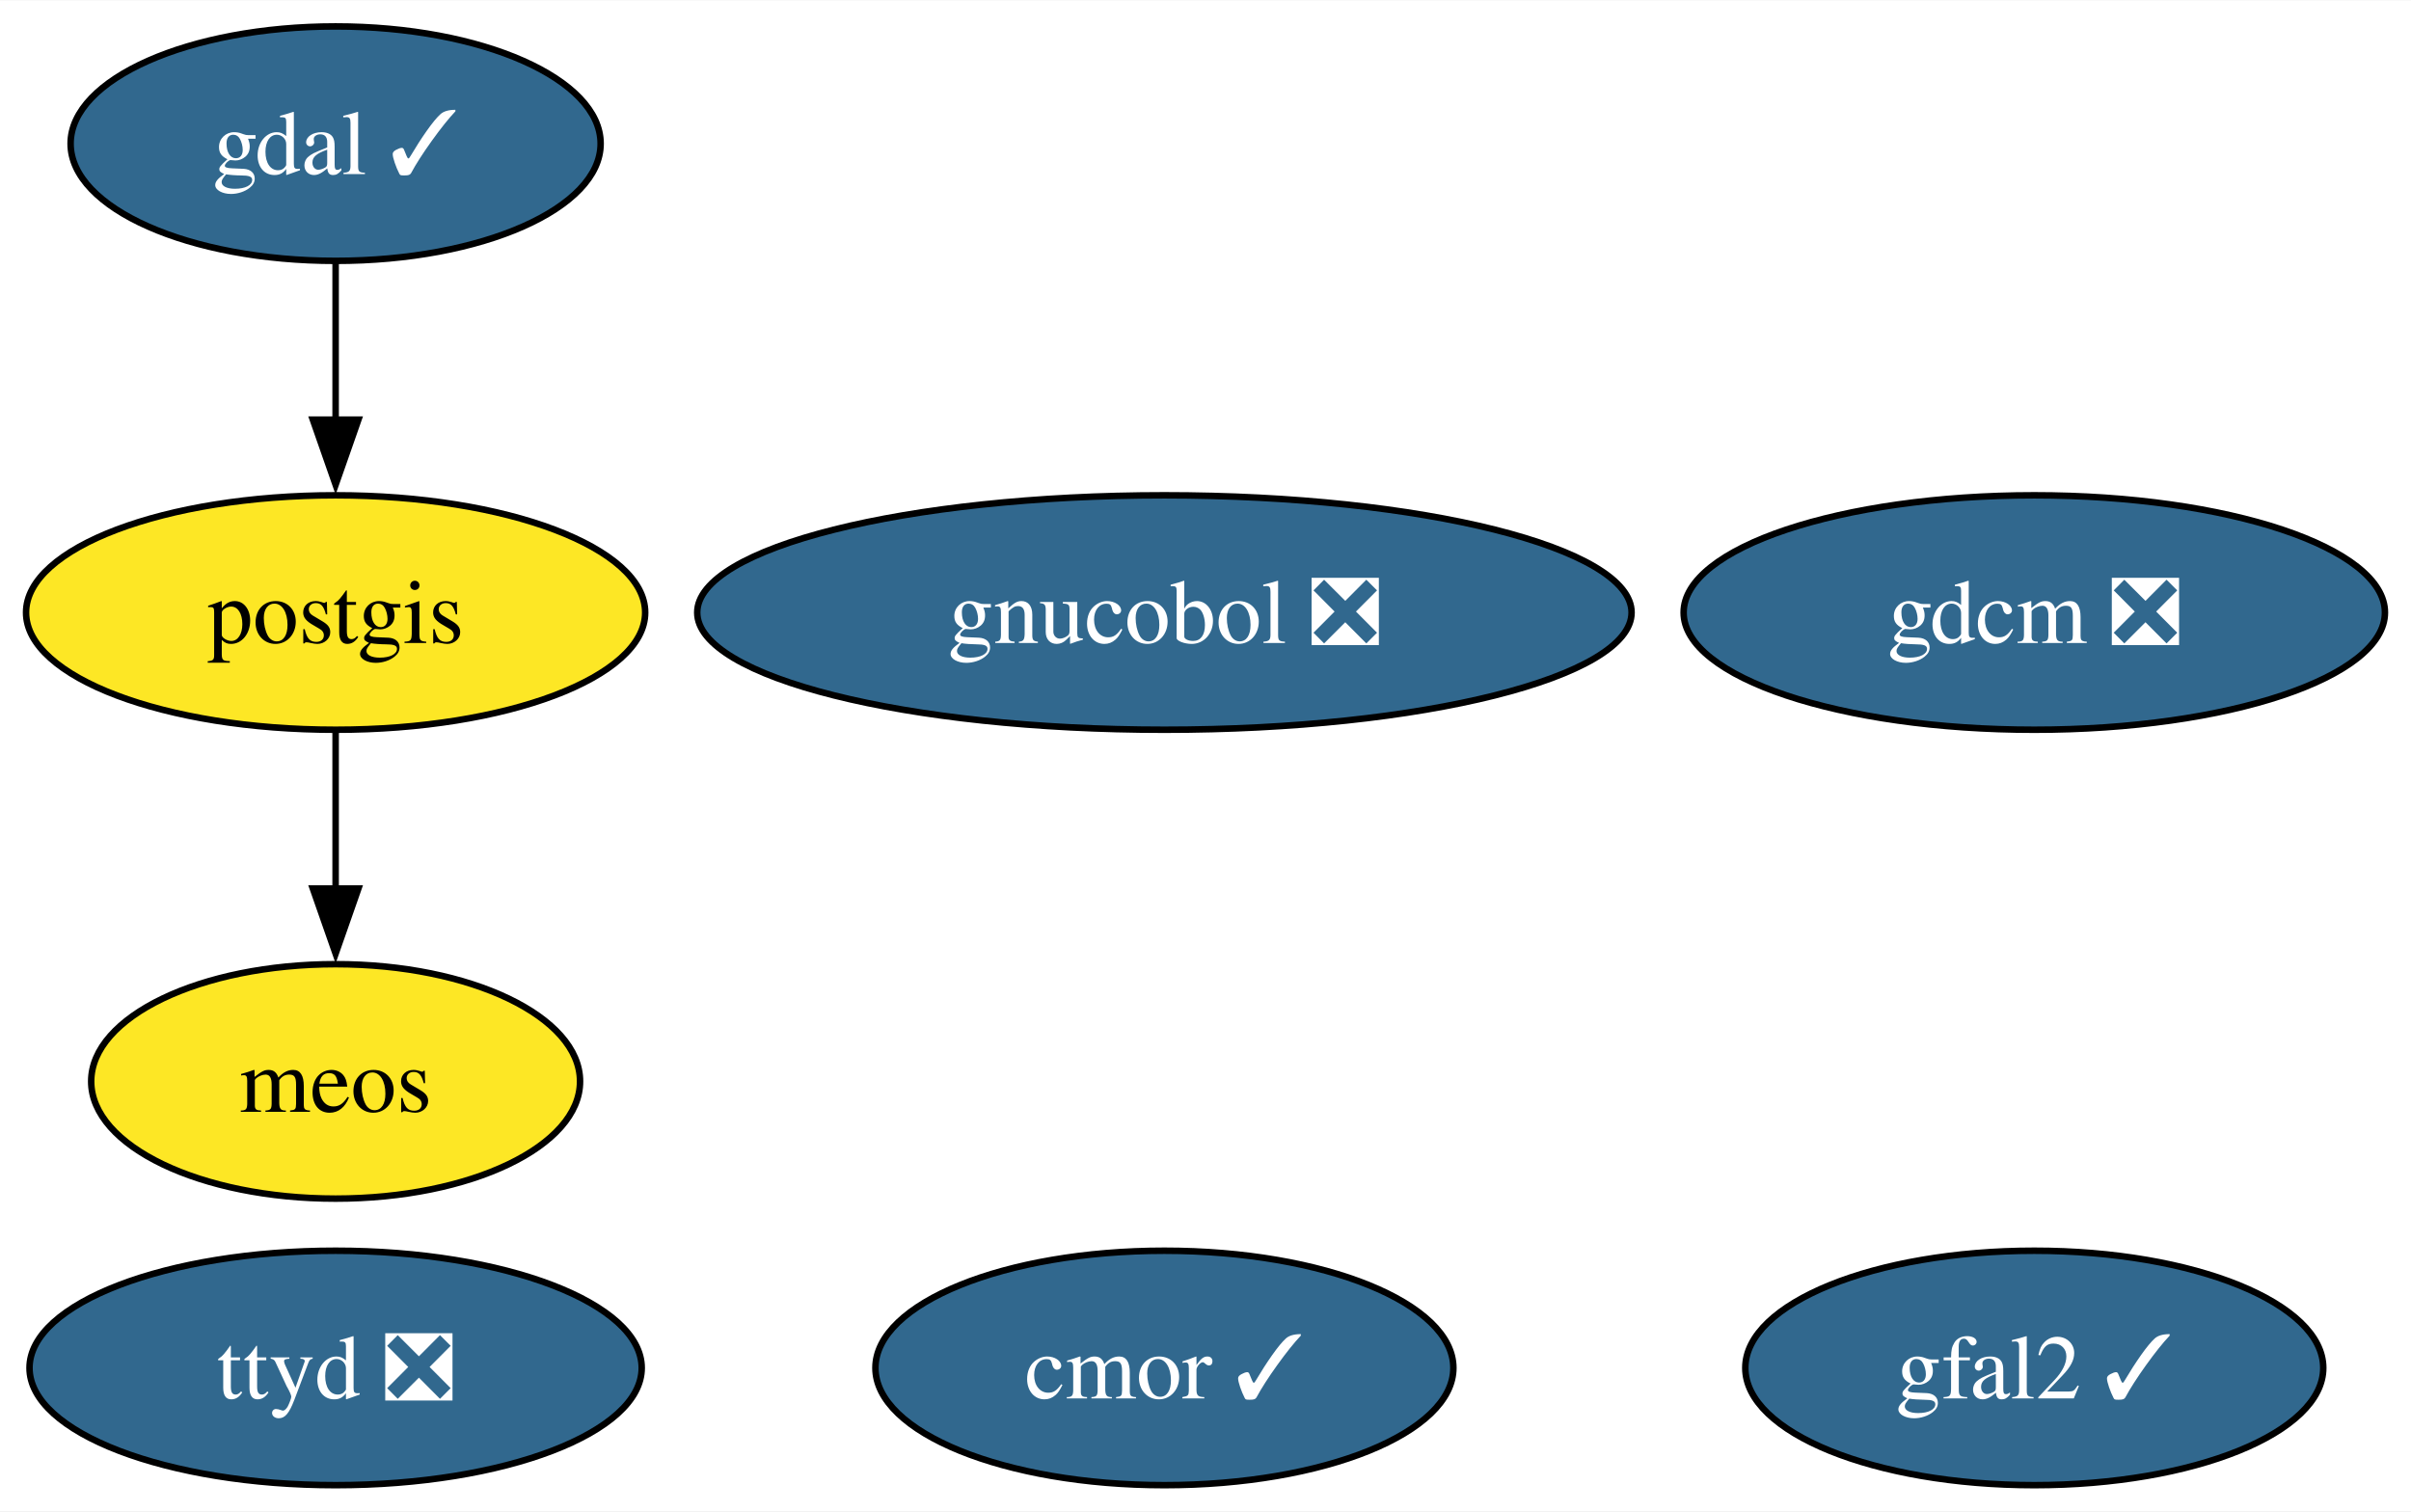
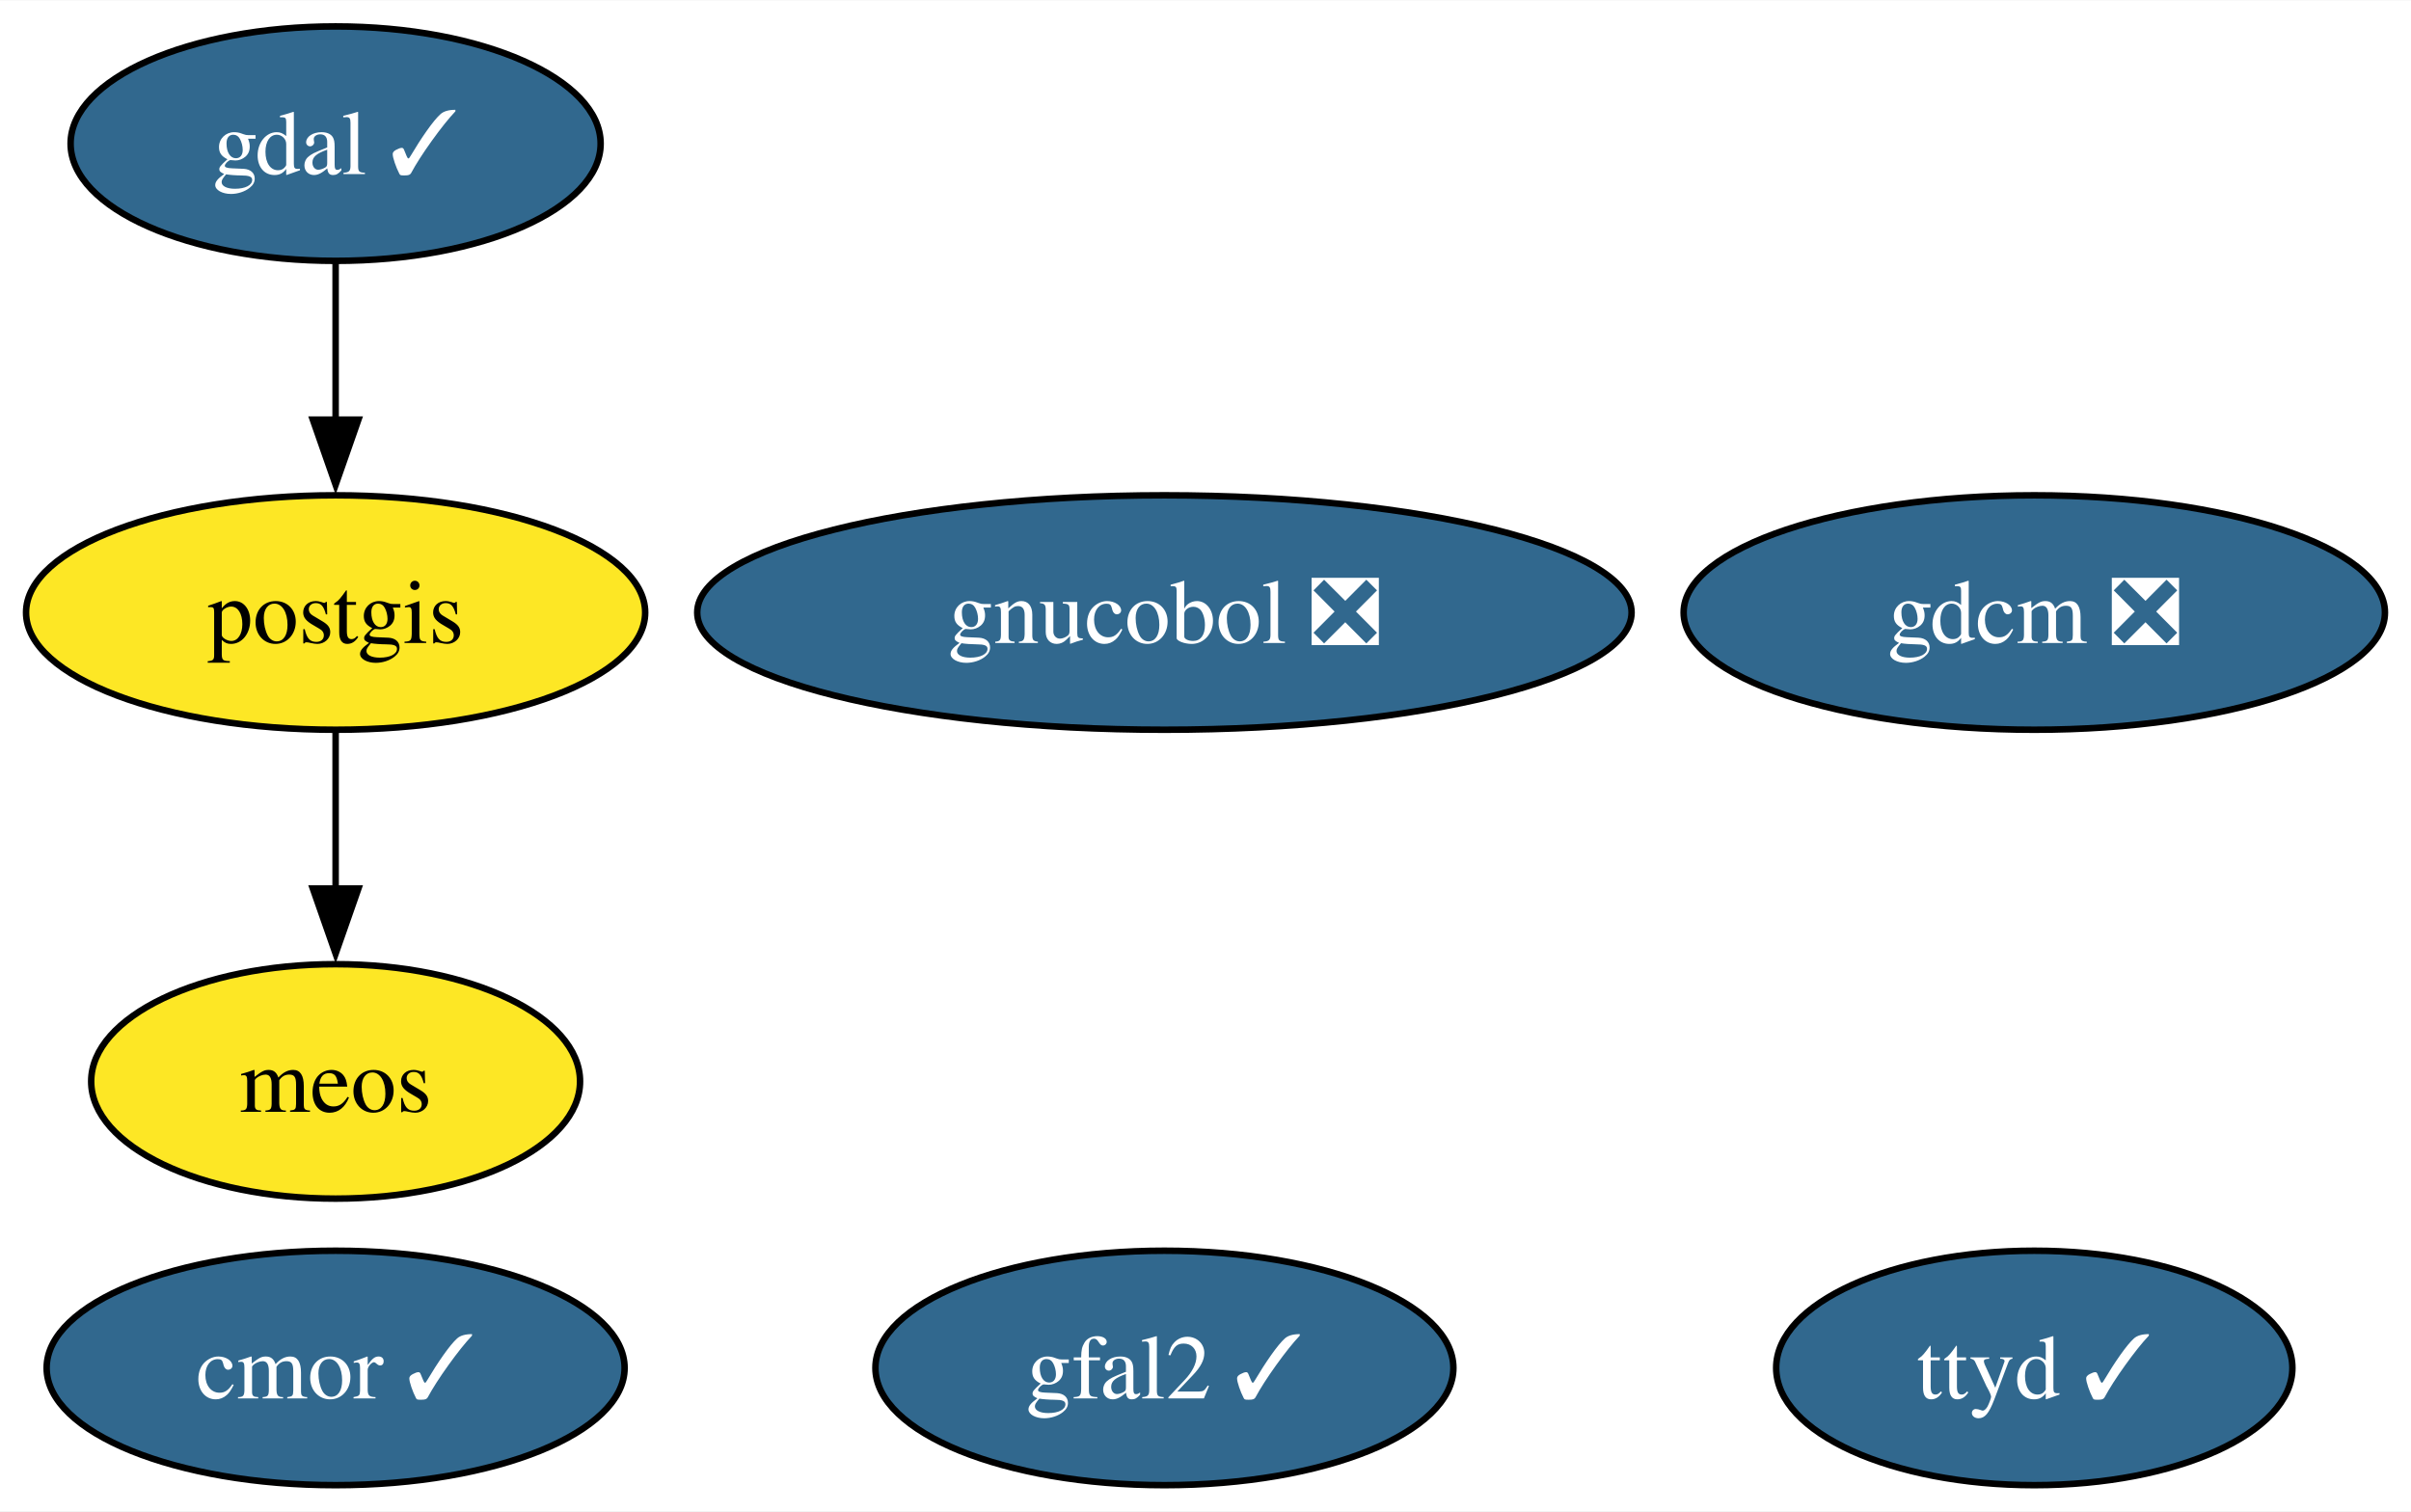
<svg xmlns="http://www.w3.org/2000/svg" xmlns:xlink="http://www.w3.org/1999/xlink" width="370pt" height="232pt" viewBox="0.00 0.00 370.18 232.00">
  <g id="graph0" class="graph" transform="scale(1 1) rotate(0) translate(4 228)">
    <polygon fill="white" stroke="none" points="-4,4 -4,-228 366.18,-228 366.18,4 -4,4" />
    <g id="node1" class="node">
      <g id="a_node1">
        <a xlink:href="https://github.com/conda-forge/gdal-feedstock/pull/986" xlink:title="gdal ✓">
          <ellipse fill="#31688e" stroke="black" cx="47.53" cy="-206" rx="40.69" ry="18" />
          <text text-anchor="middle" x="47.53" y="-201.32" font-family="Times,serif" font-size="14.00" fill="white">gdal ✓</text>
        </a>
      </g>
    </g>
    <g id="node3" class="node">
      <g id="a_node3">
        <a xlink:href="https://github.com/conda-forge/postgis-feedstock" xlink:title="postgis">
          <ellipse fill="#fde725" stroke="black" cx="47.53" cy="-134" rx="47.53" ry="18" />
          <text text-anchor="middle" x="47.53" y="-129.32" font-family="Times,serif" font-size="14.00">postgis</text>
        </a>
      </g>
    </g>
    <g id="edge1" class="edge">
      <path fill="none" stroke="black" d="M47.53,-187.7C47.53,-180.41 47.53,-171.73 47.53,-163.54" />
      <polygon fill="black" stroke="black" points="51.03,-163.62 47.53,-153.62 44.03,-163.62 51.03,-163.62" />
    </g>
    <g id="node2" class="node">
      <g id="a_node2">
        <a xlink:href="https://github.com/conda-forge/gdcm-feedstock/pull/53" xlink:title="gdcm ❎">
          <ellipse fill="#31688e" stroke="black" cx="308.34" cy="-134" rx="53.84" ry="18" />
          <text text-anchor="middle" x="308.34" y="-129.32" font-family="Times,serif" font-size="14.00" fill="white">gdcm ❎</text>
        </a>
      </g>
    </g>
    <g id="node7" class="node">
      <g id="a_node7">
        <a xlink:href="https://github.com/conda-forge/meos-feedstock" xlink:title="meos">
          <ellipse fill="#fde725" stroke="black" cx="47.53" cy="-62" rx="37.53" ry="18" />
          <text text-anchor="middle" x="47.53" y="-57.33" font-family="Times,serif" font-size="14.00">meos</text>
        </a>
      </g>
    </g>
    <g id="edge2" class="edge">
      <path fill="none" stroke="black" d="M47.53,-115.7C47.53,-108.41 47.53,-99.73 47.53,-91.54" />
      <polygon fill="black" stroke="black" points="51.03,-91.62 47.53,-81.62 44.03,-91.62 51.03,-91.62" />
    </g>
    <g id="node4" class="node">
      <g id="a_node4">
        <a xlink:href="https://github.com/conda-forge/cmor-feedstock/pull/74" xlink:title="cmor ✓">
-           <ellipse fill="#31688e" stroke="black" cx="174.78" cy="-18" rx="44.37" ry="18" />
-           <text text-anchor="middle" x="174.78" y="-13.32" font-family="Times,serif" font-size="14.00" fill="white">cmor ✓</text>
+           <ellipse fill="#31688e" stroke="black" cx="47.53" cy="-18" rx="44.37" ry="18" />
+           <text text-anchor="middle" x="47.53" y="-13.32" font-family="Times,serif" font-size="14.00" fill="white">cmor ✓</text>
        </a>
      </g>
    </g>
    <g id="node5" class="node">
      <g id="a_node5">
        <a xlink:href="https://github.com/conda-forge/gfal2-feedstock/pull/50" xlink:title="gfal2 ✓">
-           <ellipse fill="#31688e" stroke="black" cx="308.34" cy="-18" rx="44.37" ry="18" />
-           <text text-anchor="middle" x="308.34" y="-13.32" font-family="Times,serif" font-size="14.00" fill="white">gfal2 ✓</text>
+           <ellipse fill="#31688e" stroke="black" cx="174.78" cy="-18" rx="44.37" ry="18" />
+           <text text-anchor="middle" x="174.78" y="-13.32" font-family="Times,serif" font-size="14.00" fill="white">gfal2 ✓</text>
        </a>
      </g>
    </g>
    <g id="node6" class="node">
      <g id="a_node6">
-         <a xlink:href="https://github.com/conda-forge/ttyd-feedstock/pull/22" xlink:title="ttyd ❎">
-           <ellipse fill="#31688e" stroke="black" cx="47.53" cy="-18" rx="47" ry="18" />
-           <text text-anchor="middle" x="47.53" y="-13.32" font-family="Times,serif" font-size="14.00" fill="white">ttyd ❎</text>
+         <a xlink:href="https://github.com/conda-forge/ttyd-feedstock/pull/22" xlink:title="ttyd ✓">
+           <ellipse fill="#31688e" stroke="black" cx="308.34" cy="-18" rx="39.63" ry="18" />
+           <text text-anchor="middle" x="308.34" y="-13.32" font-family="Times,serif" font-size="14.00" fill="white">ttyd ✓</text>
        </a>
      </g>
    </g>
    <g id="node8" class="node">
      <g id="a_node8">
        <a xlink:href="https://github.com/conda-forge/gnucobol-feedstock/pull/5" xlink:title="gnucobol ❎">
          <ellipse fill="#31688e" stroke="black" cx="174.78" cy="-134" rx="71.73" ry="18" />
          <text text-anchor="middle" x="174.78" y="-129.32" font-family="Times,serif" font-size="14.00" fill="white">gnucobol ❎</text>
        </a>
      </g>
    </g>
  </g>
</svg>
